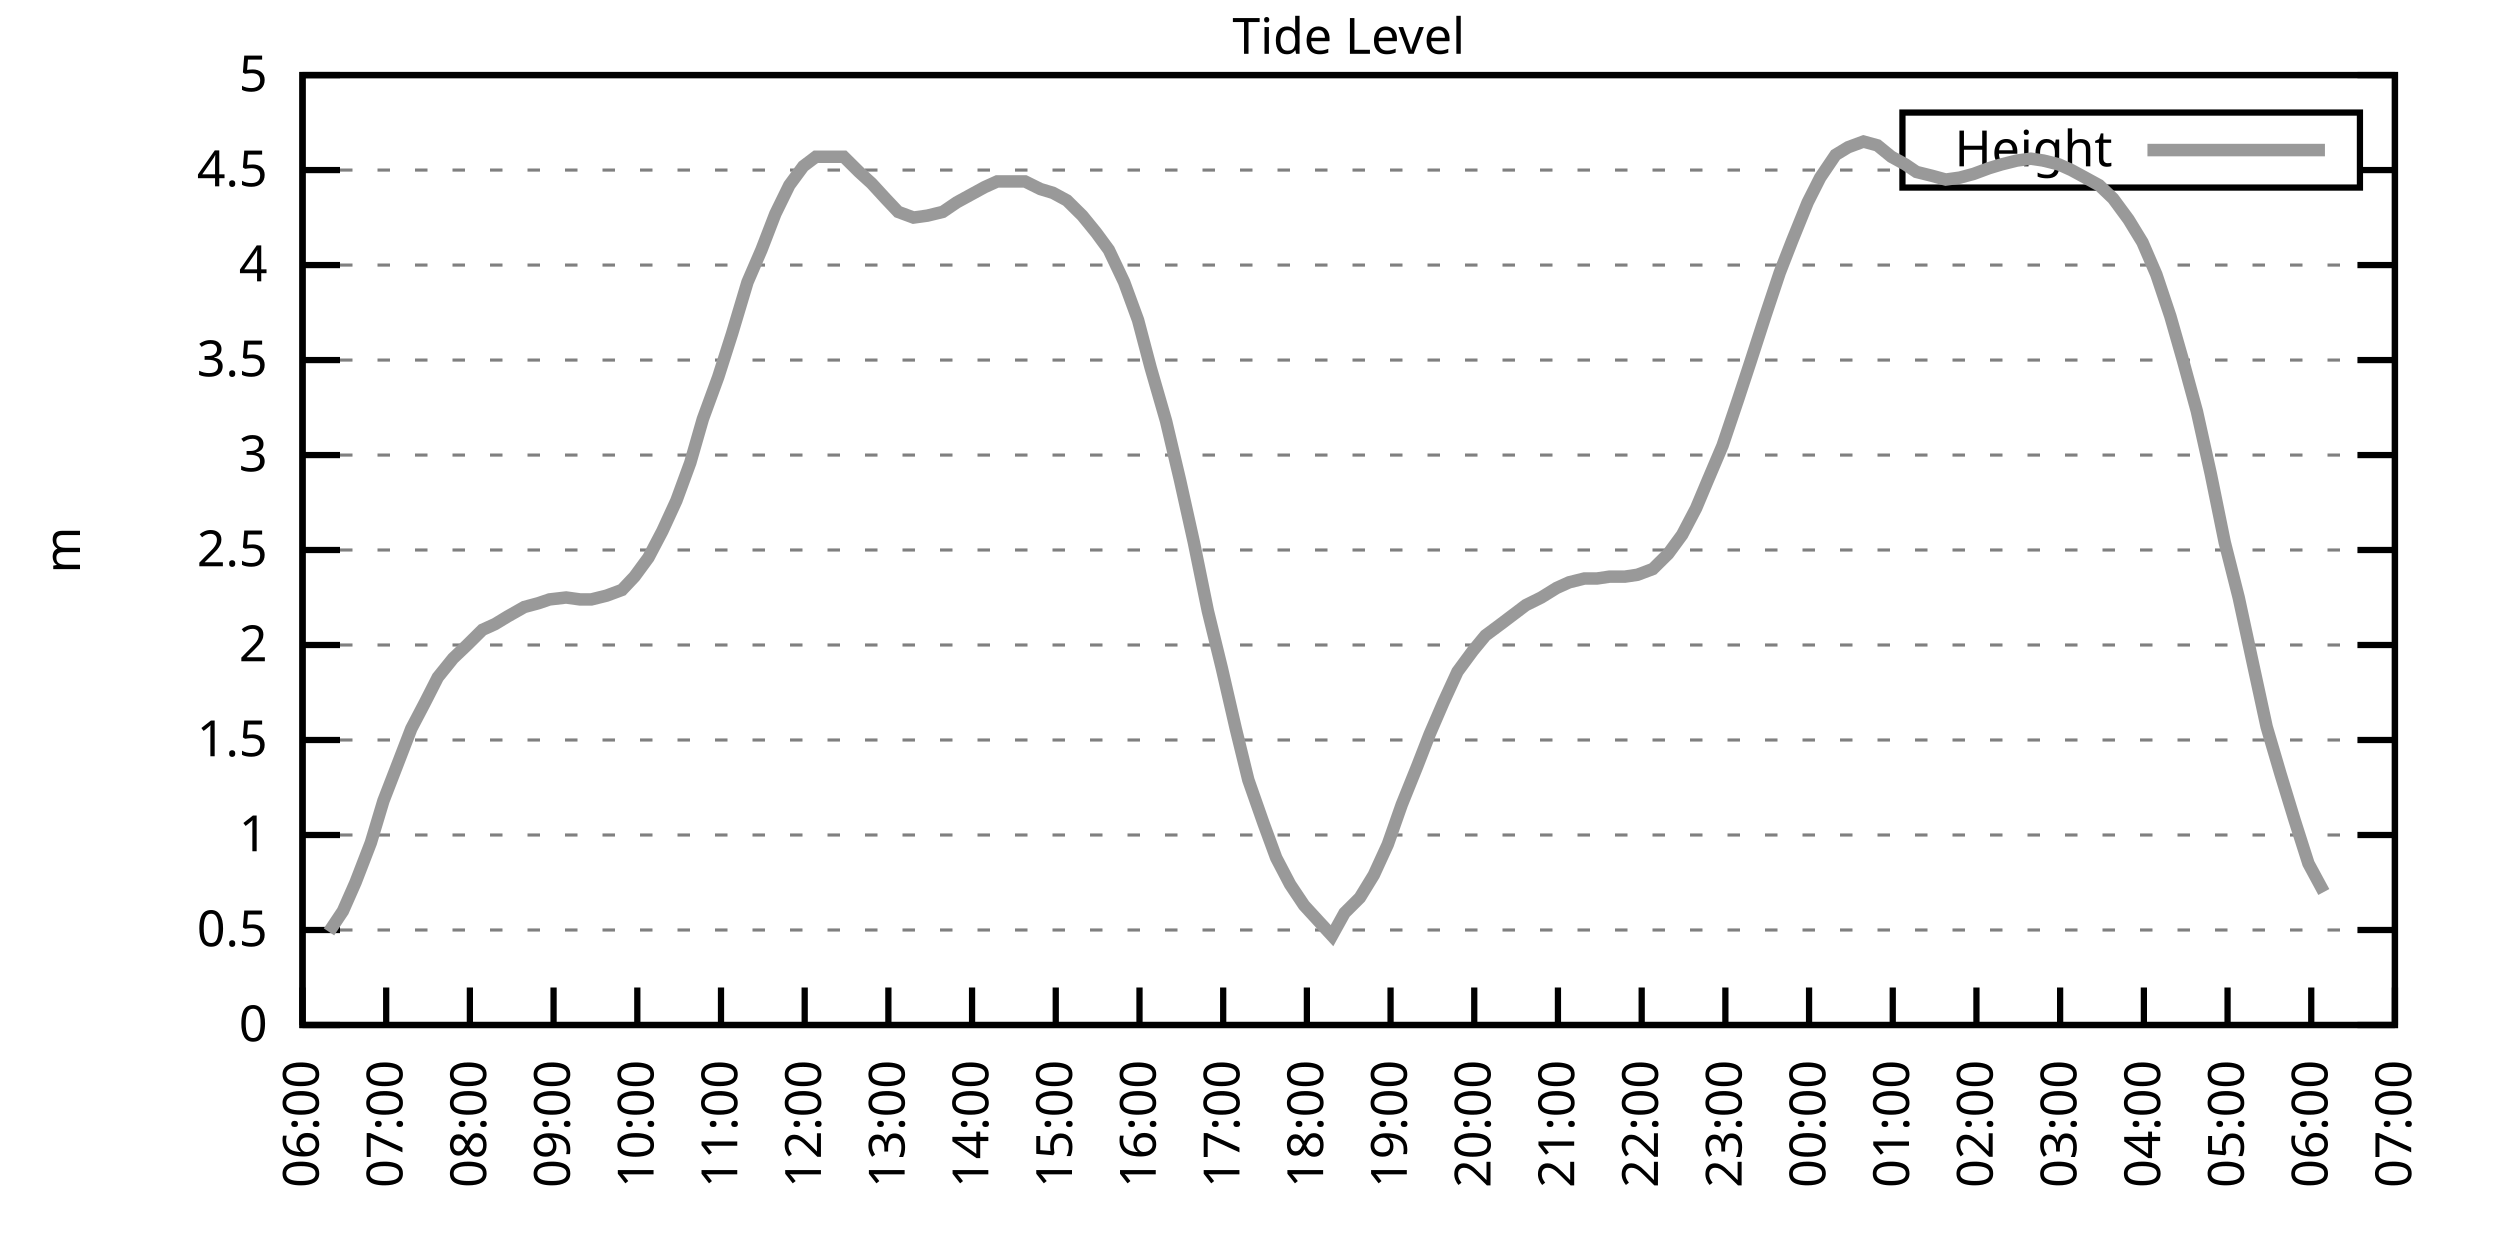
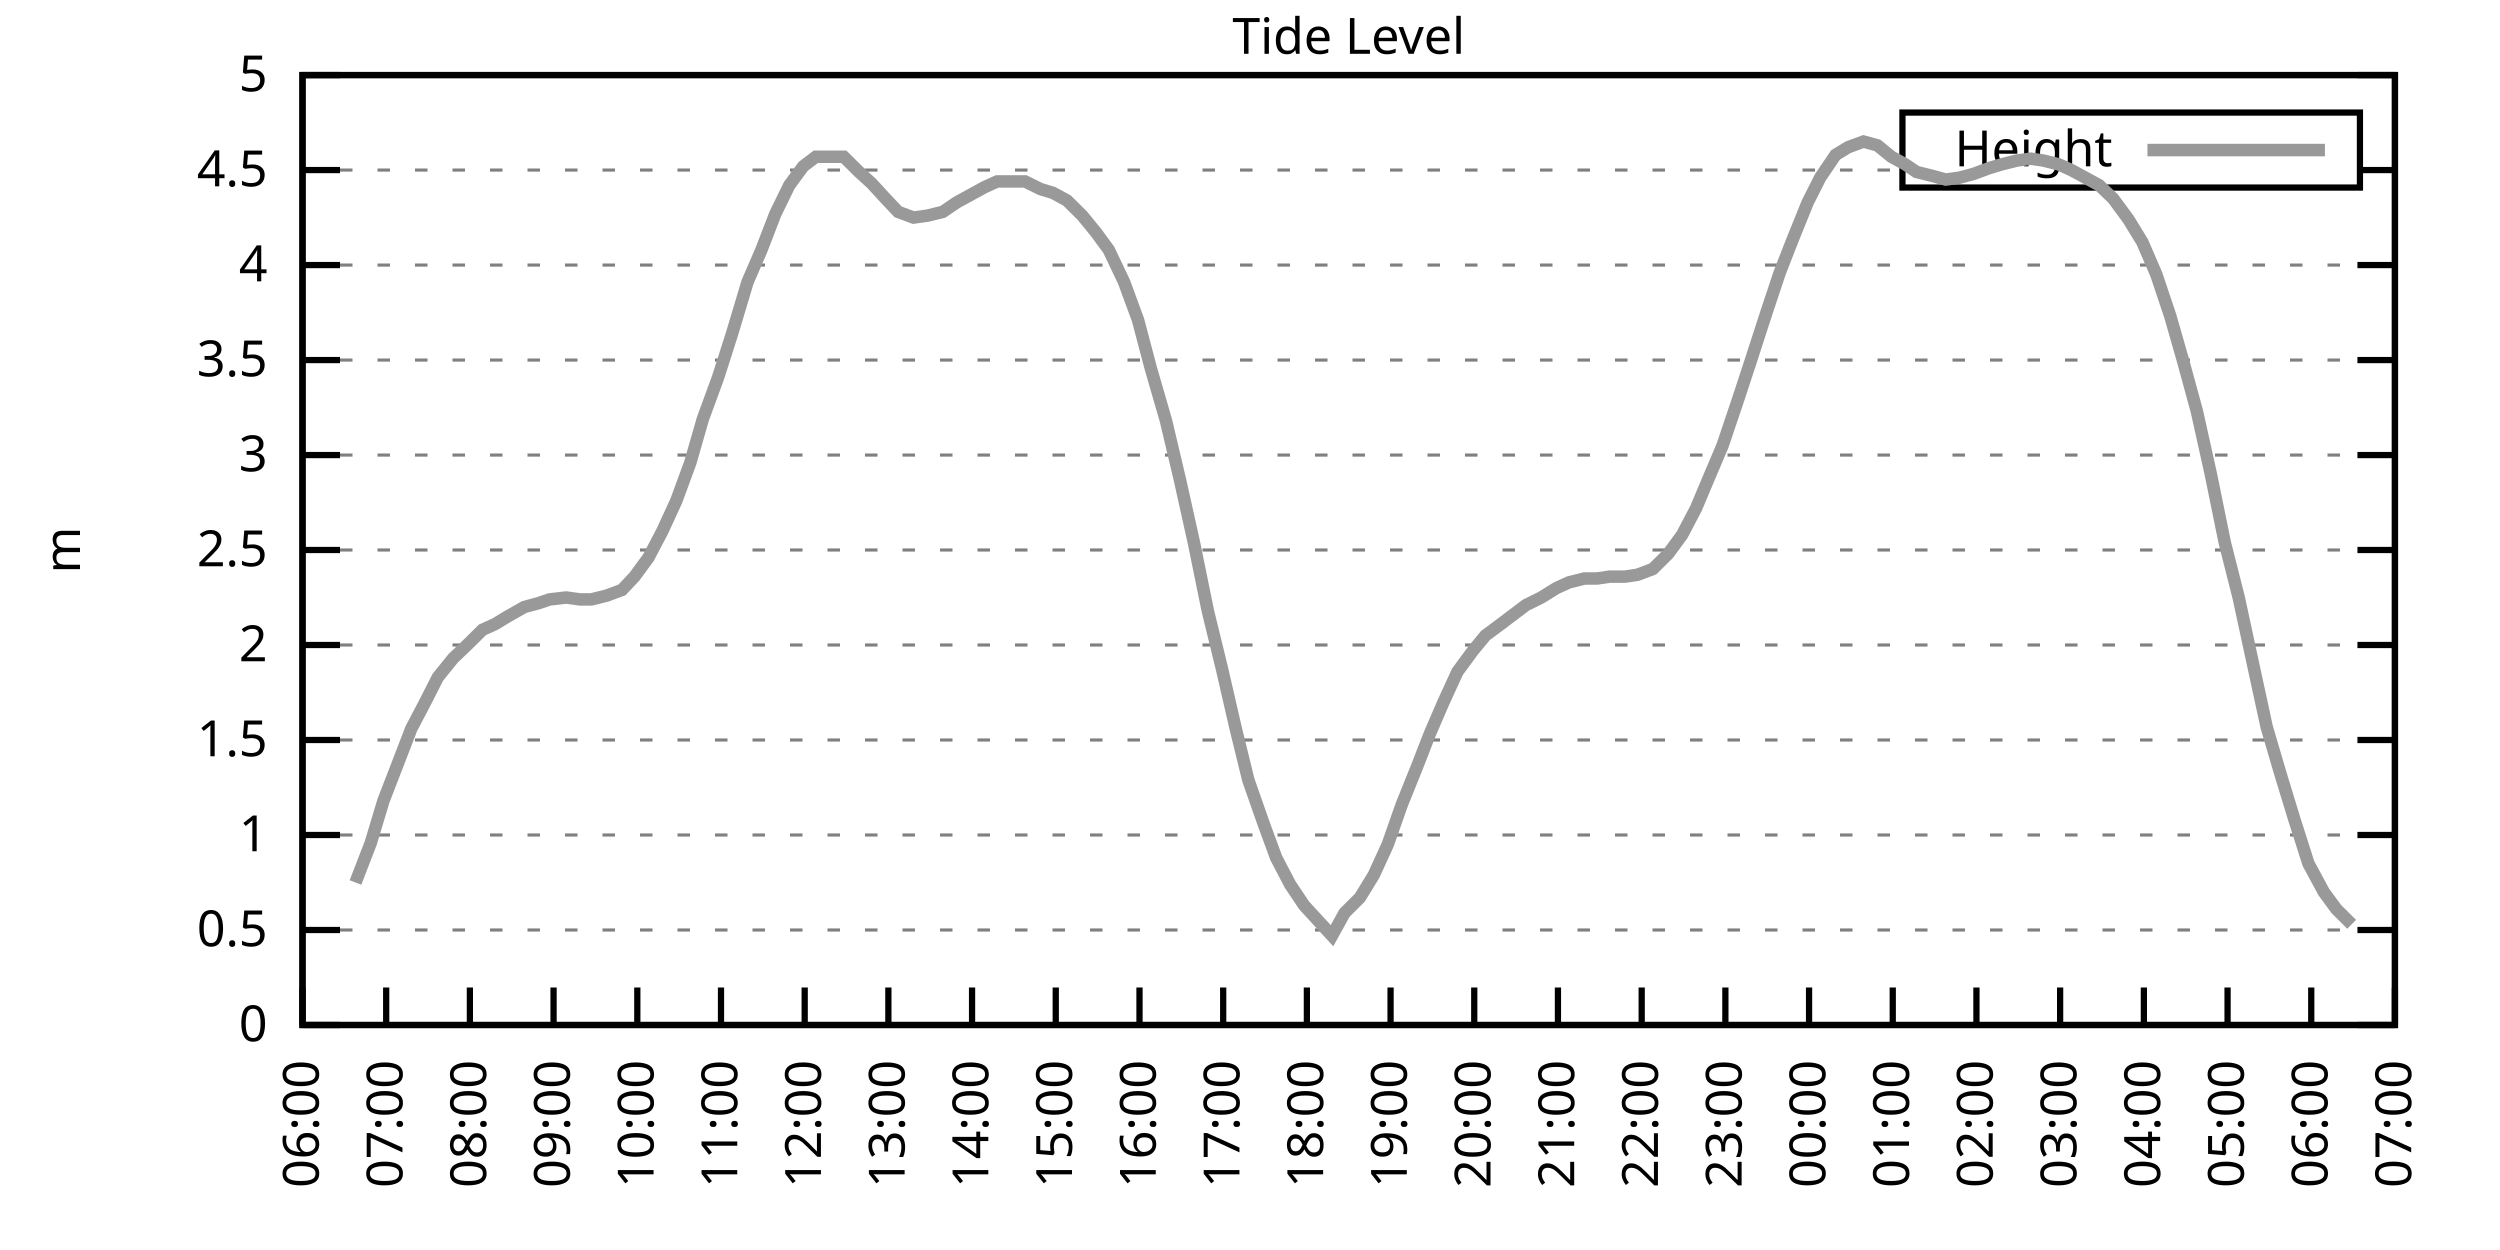
<svg xmlns="http://www.w3.org/2000/svg" xmlns:xlink="http://www.w3.org/1999/xlink" width="400" height="200" viewBox="0 0 400 200">
  <g id="gnuplot_canvas">
    <rect x="0" y="0" width="400" height="200" fill="none" />
    <defs>
      <circle id="gpDot" r="0.5" stroke-width="0.5" stroke="currentColor" />
      <path id="gpPt0" stroke-width="0.333" stroke="currentColor" d="M-1,0 h2 M0,-1 v2" />
      <path id="gpPt1" stroke-width="0.333" stroke="currentColor" d="M-1,-1 L1,1 M1,-1 L-1,1" />
      <path id="gpPt2" stroke-width="0.333" stroke="currentColor" d="M-1,0 L1,0 M0,-1 L0,1 M-1,-1 L1,1 M-1,1 L1,-1" />
      <rect id="gpPt3" stroke-width="0.333" stroke="currentColor" x="-1" y="-1" width="2" height="2" />
      <rect id="gpPt4" stroke-width="0.333" stroke="currentColor" fill="currentColor" x="-1" y="-1" width="2" height="2" />
      <circle id="gpPt5" stroke-width="0.333" stroke="currentColor" cx="0" cy="0" r="1" />
      <use xlink:href="#gpPt5" id="gpPt6" fill="currentColor" stroke="none" />
      <path id="gpPt7" stroke-width="0.333" stroke="currentColor" d="M0,-1.33 L-1.33,0.67 L1.33,0.67 z" />
      <use xlink:href="#gpPt7" id="gpPt8" fill="currentColor" stroke="none" />
      <use xlink:href="#gpPt7" id="gpPt9" stroke="currentColor" transform="rotate(180)" />
      <use xlink:href="#gpPt9" id="gpPt10" fill="currentColor" stroke="none" />
      <use xlink:href="#gpPt3" id="gpPt11" stroke="currentColor" transform="rotate(45)" />
      <use xlink:href="#gpPt11" id="gpPt12" fill="currentColor" stroke="none" />
      <path id="gpPt13" stroke-width="0.333" stroke="currentColor" d="M0,1.330 L1.265,0.411 L0.782,-1.067 L-0.782,-1.076 L-1.265,0.411 z" />
      <use xlink:href="#gpPt13" id="gpPt14" fill="currentColor" stroke="none" />
      <filter id="textbox" filterUnits="objectBoundingBox" x="0" y="0" height="1" width="1">
        <feFlood flood-color="white" flood-opacity="1" result="bgnd" />
        <feComposite in="SourceGraphic" in2="bgnd" operator="atop" />
      </filter>
      <filter id="greybox" filterUnits="objectBoundingBox" x="0" y="0" height="1" width="1">
        <feFlood flood-color="lightgrey" flood-opacity="1" result="grey" />
        <feComposite in="SourceGraphic" in2="grey" operator="atop" />
      </filter>
    </defs>
    <g fill="none" color="white" stroke="currentColor" stroke-width="1.00" stroke-linecap="butt" stroke-linejoin="miter">
</g>
    <g fill="none" color="black" stroke="currentColor" stroke-width="1.00" stroke-linecap="butt" stroke-linejoin="miter">
      <g stroke="none" shape-rendering="crispEdges">
        <polygon fill="rgb(255, 255, 255)" points="48.40,164.00 383.18,164.00 383.18,12.02 48.40,12.02 " />
      </g>
    </g>
    <g fill="none" color="black" stroke="currentColor" stroke-width="1.00" stroke-linecap="butt" stroke-linejoin="miter">
</g>
    <g fill="none" color="black" stroke="black" stroke-width="0.50" stroke-linecap="butt" stroke-linejoin="miter">
</g>
    <g fill="none" color="gray" stroke="currentColor" stroke-width="0.50" stroke-linecap="butt" stroke-linejoin="miter">
      <path stroke="gray" stroke-dasharray="2,4" class="gridline" d="M48.40,164.00 L383.19,164.00  " />
    </g>
    <g fill="none" color="gray" stroke="gray" stroke-width="1.00" stroke-linecap="butt" stroke-linejoin="miter">
</g>
    <g fill="none" color="black" stroke="currentColor" stroke-width="1.00" stroke-linecap="butt" stroke-linejoin="miter">
      <path stroke="black" d="M48.40,164.00 L54.40,164.00 M383.19,164.00 L377.19,164.00  " />
      <g transform="translate(42.80,166.60)" stroke="none" fill="black" font-family="Sans" font-size="8.00" text-anchor="end">
        <text>
          <tspan font-family="Sans"> 0</tspan>
        </text>
      </g>
    </g>
    <g fill="none" color="black" stroke="currentColor" stroke-width="1.00" stroke-linecap="butt" stroke-linejoin="miter">
</g>
    <g fill="none" color="black" stroke="black" stroke-width="0.50" stroke-linecap="butt" stroke-linejoin="miter">
</g>
    <g fill="none" color="gray" stroke="currentColor" stroke-width="0.50" stroke-linecap="butt" stroke-linejoin="miter">
      <path stroke="gray" stroke-dasharray="2,4" class="gridline" d="M48.40,148.80 L383.19,148.80  " />
    </g>
    <g fill="none" color="gray" stroke="gray" stroke-width="1.00" stroke-linecap="butt" stroke-linejoin="miter">
</g>
    <g fill="none" color="black" stroke="currentColor" stroke-width="1.00" stroke-linecap="butt" stroke-linejoin="miter">
      <path stroke="black" d="M48.40,148.80 L54.40,148.80 M383.19,148.80 L377.19,148.80  " />
      <g transform="translate(42.80,151.40)" stroke="none" fill="black" font-family="Sans" font-size="8.00" text-anchor="end">
        <text>
          <tspan font-family="Sans"> 0.5</tspan>
        </text>
      </g>
    </g>
    <g fill="none" color="black" stroke="currentColor" stroke-width="1.00" stroke-linecap="butt" stroke-linejoin="miter">
</g>
    <g fill="none" color="black" stroke="black" stroke-width="0.50" stroke-linecap="butt" stroke-linejoin="miter">
</g>
    <g fill="none" color="gray" stroke="currentColor" stroke-width="0.50" stroke-linecap="butt" stroke-linejoin="miter">
      <path stroke="gray" stroke-dasharray="2,4" class="gridline" d="M48.40,133.60 L383.19,133.60  " />
    </g>
    <g fill="none" color="gray" stroke="gray" stroke-width="1.00" stroke-linecap="butt" stroke-linejoin="miter">
</g>
    <g fill="none" color="black" stroke="currentColor" stroke-width="1.00" stroke-linecap="butt" stroke-linejoin="miter">
      <path stroke="black" d="M48.40,133.60 L54.40,133.60 M383.19,133.60 L377.19,133.60  " />
      <g transform="translate(42.80,136.20)" stroke="none" fill="black" font-family="Sans" font-size="8.00" text-anchor="end">
        <text>
          <tspan font-family="Sans"> 1</tspan>
        </text>
      </g>
    </g>
    <g fill="none" color="black" stroke="currentColor" stroke-width="1.00" stroke-linecap="butt" stroke-linejoin="miter">
</g>
    <g fill="none" color="black" stroke="black" stroke-width="0.50" stroke-linecap="butt" stroke-linejoin="miter">
</g>
    <g fill="none" color="gray" stroke="currentColor" stroke-width="0.50" stroke-linecap="butt" stroke-linejoin="miter">
      <path stroke="gray" stroke-dasharray="2,4" class="gridline" d="M48.40,118.40 L383.19,118.40  " />
    </g>
    <g fill="none" color="gray" stroke="gray" stroke-width="1.00" stroke-linecap="butt" stroke-linejoin="miter">
</g>
    <g fill="none" color="black" stroke="currentColor" stroke-width="1.00" stroke-linecap="butt" stroke-linejoin="miter">
      <path stroke="black" d="M48.40,118.40 L54.40,118.40 M383.19,118.40 L377.19,118.40  " />
      <g transform="translate(42.80,121.00)" stroke="none" fill="black" font-family="Sans" font-size="8.00" text-anchor="end">
        <text>
          <tspan font-family="Sans"> 1.5</tspan>
        </text>
      </g>
    </g>
    <g fill="none" color="black" stroke="currentColor" stroke-width="1.00" stroke-linecap="butt" stroke-linejoin="miter">
</g>
    <g fill="none" color="black" stroke="black" stroke-width="0.50" stroke-linecap="butt" stroke-linejoin="miter">
</g>
    <g fill="none" color="gray" stroke="currentColor" stroke-width="0.50" stroke-linecap="butt" stroke-linejoin="miter">
      <path stroke="gray" stroke-dasharray="2,4" class="gridline" d="M48.40,103.20 L383.19,103.20  " />
    </g>
    <g fill="none" color="gray" stroke="gray" stroke-width="1.00" stroke-linecap="butt" stroke-linejoin="miter">
</g>
    <g fill="none" color="black" stroke="currentColor" stroke-width="1.00" stroke-linecap="butt" stroke-linejoin="miter">
      <path stroke="black" d="M48.40,103.20 L54.40,103.20 M383.19,103.20 L377.19,103.20  " />
      <g transform="translate(42.80,105.80)" stroke="none" fill="black" font-family="Sans" font-size="8.00" text-anchor="end">
        <text>
          <tspan font-family="Sans"> 2</tspan>
        </text>
      </g>
    </g>
    <g fill="none" color="black" stroke="currentColor" stroke-width="1.00" stroke-linecap="butt" stroke-linejoin="miter">
</g>
    <g fill="none" color="black" stroke="black" stroke-width="0.50" stroke-linecap="butt" stroke-linejoin="miter">
</g>
    <g fill="none" color="gray" stroke="currentColor" stroke-width="0.50" stroke-linecap="butt" stroke-linejoin="miter">
      <path stroke="gray" stroke-dasharray="2,4" class="gridline" d="M48.40,88.00 L383.19,88.00  " />
    </g>
    <g fill="none" color="gray" stroke="gray" stroke-width="1.00" stroke-linecap="butt" stroke-linejoin="miter">
</g>
    <g fill="none" color="black" stroke="currentColor" stroke-width="1.00" stroke-linecap="butt" stroke-linejoin="miter">
      <path stroke="black" d="M48.40,88.00 L54.40,88.00 M383.19,88.00 L377.19,88.00  " />
      <g transform="translate(42.80,90.60)" stroke="none" fill="black" font-family="Sans" font-size="8.00" text-anchor="end">
        <text>
          <tspan font-family="Sans"> 2.5</tspan>
        </text>
      </g>
    </g>
    <g fill="none" color="black" stroke="currentColor" stroke-width="1.00" stroke-linecap="butt" stroke-linejoin="miter">
</g>
    <g fill="none" color="black" stroke="black" stroke-width="0.50" stroke-linecap="butt" stroke-linejoin="miter">
</g>
    <g fill="none" color="gray" stroke="currentColor" stroke-width="0.50" stroke-linecap="butt" stroke-linejoin="miter">
      <path stroke="gray" stroke-dasharray="2,4" class="gridline" d="M48.40,72.81 L383.19,72.81  " />
    </g>
    <g fill="none" color="gray" stroke="gray" stroke-width="1.00" stroke-linecap="butt" stroke-linejoin="miter">
</g>
    <g fill="none" color="black" stroke="currentColor" stroke-width="1.00" stroke-linecap="butt" stroke-linejoin="miter">
      <path stroke="black" d="M48.40,72.81 L54.40,72.81 M383.19,72.81 L377.19,72.81  " />
      <g transform="translate(42.80,75.41)" stroke="none" fill="black" font-family="Sans" font-size="8.00" text-anchor="end">
        <text>
          <tspan font-family="Sans"> 3</tspan>
        </text>
      </g>
    </g>
    <g fill="none" color="black" stroke="currentColor" stroke-width="1.00" stroke-linecap="butt" stroke-linejoin="miter">
</g>
    <g fill="none" color="black" stroke="black" stroke-width="0.50" stroke-linecap="butt" stroke-linejoin="miter">
</g>
    <g fill="none" color="gray" stroke="currentColor" stroke-width="0.50" stroke-linecap="butt" stroke-linejoin="miter">
      <path stroke="gray" stroke-dasharray="2,4" class="gridline" d="M48.40,57.61 L383.19,57.61  " />
    </g>
    <g fill="none" color="gray" stroke="gray" stroke-width="1.00" stroke-linecap="butt" stroke-linejoin="miter">
</g>
    <g fill="none" color="black" stroke="currentColor" stroke-width="1.00" stroke-linecap="butt" stroke-linejoin="miter">
      <path stroke="black" d="M48.40,57.61 L54.40,57.61 M383.19,57.61 L377.19,57.61  " />
      <g transform="translate(42.80,60.21)" stroke="none" fill="black" font-family="Sans" font-size="8.00" text-anchor="end">
        <text>
          <tspan font-family="Sans"> 3.5</tspan>
        </text>
      </g>
    </g>
    <g fill="none" color="black" stroke="currentColor" stroke-width="1.00" stroke-linecap="butt" stroke-linejoin="miter">
</g>
    <g fill="none" color="black" stroke="black" stroke-width="0.50" stroke-linecap="butt" stroke-linejoin="miter">
</g>
    <g fill="none" color="gray" stroke="currentColor" stroke-width="0.50" stroke-linecap="butt" stroke-linejoin="miter">
      <path stroke="gray" stroke-dasharray="2,4" class="gridline" d="M48.40,42.41 L383.19,42.41  " />
    </g>
    <g fill="none" color="gray" stroke="gray" stroke-width="1.00" stroke-linecap="butt" stroke-linejoin="miter">
</g>
    <g fill="none" color="black" stroke="currentColor" stroke-width="1.00" stroke-linecap="butt" stroke-linejoin="miter">
      <path stroke="black" d="M48.40,42.41 L54.40,42.41 M383.19,42.41 L377.19,42.41  " />
      <g transform="translate(42.80,45.01)" stroke="none" fill="black" font-family="Sans" font-size="8.00" text-anchor="end">
        <text>
          <tspan font-family="Sans"> 4</tspan>
        </text>
      </g>
    </g>
    <g fill="none" color="black" stroke="currentColor" stroke-width="1.00" stroke-linecap="butt" stroke-linejoin="miter">
</g>
    <g fill="none" color="black" stroke="black" stroke-width="0.50" stroke-linecap="butt" stroke-linejoin="miter">
</g>
    <g fill="none" color="gray" stroke="currentColor" stroke-width="0.50" stroke-linecap="butt" stroke-linejoin="miter">
      <path stroke="gray" stroke-dasharray="2,4" class="gridline" d="M48.40,27.21 L304.39,27.21 M377.59,27.21 L383.19,27.21  " />
    </g>
    <g fill="none" color="gray" stroke="gray" stroke-width="1.00" stroke-linecap="butt" stroke-linejoin="miter">
</g>
    <g fill="none" color="black" stroke="currentColor" stroke-width="1.00" stroke-linecap="butt" stroke-linejoin="miter">
      <path stroke="black" d="M48.40,27.21 L54.40,27.21 M383.19,27.21 L377.19,27.21  " />
      <g transform="translate(42.80,29.81)" stroke="none" fill="black" font-family="Sans" font-size="8.00" text-anchor="end">
        <text>
          <tspan font-family="Sans"> 4.5</tspan>
        </text>
      </g>
    </g>
    <g fill="none" color="black" stroke="currentColor" stroke-width="1.00" stroke-linecap="butt" stroke-linejoin="miter">
</g>
    <g fill="none" color="black" stroke="black" stroke-width="0.50" stroke-linecap="butt" stroke-linejoin="miter">
</g>
    <g fill="none" color="gray" stroke="currentColor" stroke-width="0.50" stroke-linecap="butt" stroke-linejoin="miter">
      <path stroke="gray" stroke-dasharray="2,4" class="gridline" d="M48.40,12.01 L383.19,12.01  " />
    </g>
    <g fill="none" color="gray" stroke="gray" stroke-width="1.00" stroke-linecap="butt" stroke-linejoin="miter">
</g>
    <g fill="none" color="black" stroke="currentColor" stroke-width="1.00" stroke-linecap="butt" stroke-linejoin="miter">
      <path stroke="black" d="M48.40,12.01 L54.40,12.01 M383.19,12.01 L377.19,12.01  " />
      <g transform="translate(42.80,14.61)" stroke="none" fill="black" font-family="Sans" font-size="8.00" text-anchor="end">
        <text>
          <tspan font-family="Sans"> 5</tspan>
        </text>
      </g>
    </g>
    <g fill="none" color="black" stroke="currentColor" stroke-width="1.00" stroke-linecap="butt" stroke-linejoin="miter">
      <path stroke="black" d="M48.40,164.00 L48.40,158.00  " />
      <g transform="translate(51.00,169.60) rotate(270.00)" stroke="none" fill="black" font-family="Sans" font-size="8.00" text-anchor="end">
        <text>
          <tspan font-family="Sans">06:00</tspan>
        </text>
      </g>
    </g>
    <g fill="none" color="black" stroke="currentColor" stroke-width="1.00" stroke-linecap="butt" stroke-linejoin="miter">
      <path stroke="black" d="M61.79,164.00 L61.79,158.00  " />
      <g transform="translate(64.39,169.60) rotate(270.00)" stroke="none" fill="black" font-family="Sans" font-size="8.00" text-anchor="end">
        <text>
          <tspan font-family="Sans">07:00</tspan>
        </text>
      </g>
    </g>
    <g fill="none" color="black" stroke="currentColor" stroke-width="1.00" stroke-linecap="butt" stroke-linejoin="miter">
      <path stroke="black" d="M75.18,164.00 L75.18,158.00  " />
      <g transform="translate(77.78,169.60) rotate(270.00)" stroke="none" fill="black" font-family="Sans" font-size="8.00" text-anchor="end">
        <text>
          <tspan font-family="Sans">08:00</tspan>
        </text>
      </g>
    </g>
    <g fill="none" color="black" stroke="currentColor" stroke-width="1.00" stroke-linecap="butt" stroke-linejoin="miter">
      <path stroke="black" d="M88.57,164.00 L88.57,158.00  " />
      <g transform="translate(91.17,169.60) rotate(270.00)" stroke="none" fill="black" font-family="Sans" font-size="8.00" text-anchor="end">
        <text>
          <tspan font-family="Sans">09:00</tspan>
        </text>
      </g>
    </g>
    <g fill="none" color="black" stroke="currentColor" stroke-width="1.00" stroke-linecap="butt" stroke-linejoin="miter">
      <path stroke="black" d="M101.97,164.00 L101.97,158.00  " />
      <g transform="translate(104.57,169.60) rotate(270.00)" stroke="none" fill="black" font-family="Sans" font-size="8.00" text-anchor="end">
        <text>
          <tspan font-family="Sans">10:00</tspan>
        </text>
      </g>
    </g>
    <g fill="none" color="black" stroke="currentColor" stroke-width="1.00" stroke-linecap="butt" stroke-linejoin="miter">
      <path stroke="black" d="M115.36,164.00 L115.36,158.00  " />
      <g transform="translate(117.96,169.60) rotate(270.00)" stroke="none" fill="black" font-family="Sans" font-size="8.00" text-anchor="end">
        <text>
          <tspan font-family="Sans">11:00</tspan>
        </text>
      </g>
    </g>
    <g fill="none" color="black" stroke="currentColor" stroke-width="1.00" stroke-linecap="butt" stroke-linejoin="miter">
      <path stroke="black" d="M128.75,164.00 L128.75,158.00  " />
      <g transform="translate(131.35,169.60) rotate(270.00)" stroke="none" fill="black" font-family="Sans" font-size="8.00" text-anchor="end">
        <text>
          <tspan font-family="Sans">12:00</tspan>
        </text>
      </g>
    </g>
    <g fill="none" color="black" stroke="currentColor" stroke-width="1.00" stroke-linecap="butt" stroke-linejoin="miter">
      <path stroke="black" d="M142.14,164.00 L142.14,158.00  " />
      <g transform="translate(144.74,169.60) rotate(270.00)" stroke="none" fill="black" font-family="Sans" font-size="8.00" text-anchor="end">
        <text>
          <tspan font-family="Sans">13:00</tspan>
        </text>
      </g>
    </g>
    <g fill="none" color="black" stroke="currentColor" stroke-width="1.00" stroke-linecap="butt" stroke-linejoin="miter">
      <path stroke="black" d="M155.53,164.00 L155.53,158.00  " />
      <g transform="translate(158.13,169.60) rotate(270.00)" stroke="none" fill="black" font-family="Sans" font-size="8.00" text-anchor="end">
        <text>
          <tspan font-family="Sans">14:00</tspan>
        </text>
      </g>
    </g>
    <g fill="none" color="black" stroke="currentColor" stroke-width="1.00" stroke-linecap="butt" stroke-linejoin="miter">
      <path stroke="black" d="M168.92,164.00 L168.92,158.00  " />
      <g transform="translate(171.52,169.60) rotate(270.00)" stroke="none" fill="black" font-family="Sans" font-size="8.00" text-anchor="end">
        <text>
          <tspan font-family="Sans">15:00</tspan>
        </text>
      </g>
    </g>
    <g fill="none" color="black" stroke="currentColor" stroke-width="1.00" stroke-linecap="butt" stroke-linejoin="miter">
      <path stroke="black" d="M182.32,164.00 L182.32,158.00  " />
      <g transform="translate(184.92,169.60) rotate(270.00)" stroke="none" fill="black" font-family="Sans" font-size="8.00" text-anchor="end">
        <text>
          <tspan font-family="Sans">16:00</tspan>
        </text>
      </g>
    </g>
    <g fill="none" color="black" stroke="currentColor" stroke-width="1.00" stroke-linecap="butt" stroke-linejoin="miter">
      <path stroke="black" d="M195.71,164.00 L195.71,158.00  " />
      <g transform="translate(198.31,169.60) rotate(270.00)" stroke="none" fill="black" font-family="Sans" font-size="8.00" text-anchor="end">
        <text>
          <tspan font-family="Sans">17:00</tspan>
        </text>
      </g>
    </g>
    <g fill="none" color="black" stroke="currentColor" stroke-width="1.00" stroke-linecap="butt" stroke-linejoin="miter">
      <path stroke="black" d="M209.10,164.00 L209.10,158.00  " />
      <g transform="translate(211.70,169.60) rotate(270.00)" stroke="none" fill="black" font-family="Sans" font-size="8.00" text-anchor="end">
        <text>
          <tspan font-family="Sans">18:00</tspan>
        </text>
      </g>
    </g>
    <g fill="none" color="black" stroke="currentColor" stroke-width="1.00" stroke-linecap="butt" stroke-linejoin="miter">
      <path stroke="black" d="M222.49,164.00 L222.49,158.00  " />
      <g transform="translate(225.09,169.60) rotate(270.00)" stroke="none" fill="black" font-family="Sans" font-size="8.00" text-anchor="end">
        <text>
          <tspan font-family="Sans">19:00</tspan>
        </text>
      </g>
    </g>
    <g fill="none" color="black" stroke="currentColor" stroke-width="1.00" stroke-linecap="butt" stroke-linejoin="miter">
      <path stroke="black" d="M235.88,164.00 L235.88,158.00  " />
      <g transform="translate(238.48,169.60) rotate(270.00)" stroke="none" fill="black" font-family="Sans" font-size="8.00" text-anchor="end">
        <text>
          <tspan font-family="Sans">20:00</tspan>
        </text>
      </g>
    </g>
    <g fill="none" color="black" stroke="currentColor" stroke-width="1.00" stroke-linecap="butt" stroke-linejoin="miter">
      <path stroke="black" d="M249.27,164.00 L249.27,158.00  " />
      <g transform="translate(251.87,169.60) rotate(270.00)" stroke="none" fill="black" font-family="Sans" font-size="8.00" text-anchor="end">
        <text>
          <tspan font-family="Sans">21:00</tspan>
        </text>
      </g>
    </g>
    <g fill="none" color="black" stroke="currentColor" stroke-width="1.00" stroke-linecap="butt" stroke-linejoin="miter">
      <path stroke="black" d="M262.67,164.00 L262.67,158.00  " />
      <g transform="translate(265.27,169.60) rotate(270.00)" stroke="none" fill="black" font-family="Sans" font-size="8.00" text-anchor="end">
        <text>
          <tspan font-family="Sans">22:00</tspan>
        </text>
      </g>
    </g>
    <g fill="none" color="black" stroke="currentColor" stroke-width="1.00" stroke-linecap="butt" stroke-linejoin="miter">
      <path stroke="black" d="M276.06,164.00 L276.06,158.00  " />
      <g transform="translate(278.66,169.60) rotate(270.00)" stroke="none" fill="black" font-family="Sans" font-size="8.00" text-anchor="end">
        <text>
          <tspan font-family="Sans">23:00</tspan>
        </text>
      </g>
    </g>
    <g fill="none" color="black" stroke="currentColor" stroke-width="1.00" stroke-linecap="butt" stroke-linejoin="miter">
      <path stroke="black" d="M289.45,164.00 L289.45,158.00  " />
      <g transform="translate(292.05,169.60) rotate(270.00)" stroke="none" fill="black" font-family="Sans" font-size="8.00" text-anchor="end">
        <text>
          <tspan font-family="Sans">00:00</tspan>
        </text>
      </g>
    </g>
    <g fill="none" color="black" stroke="currentColor" stroke-width="1.00" stroke-linecap="butt" stroke-linejoin="miter">
      <path stroke="black" d="M302.84,164.00 L302.84,158.00  " />
      <g transform="translate(305.44,169.60) rotate(270.00)" stroke="none" fill="black" font-family="Sans" font-size="8.00" text-anchor="end">
        <text>
          <tspan font-family="Sans">01:00</tspan>
        </text>
      </g>
    </g>
    <g fill="none" color="black" stroke="currentColor" stroke-width="1.00" stroke-linecap="butt" stroke-linejoin="miter">
      <path stroke="black" d="M316.23,164.00 L316.23,158.00  " />
      <g transform="translate(318.83,169.60) rotate(270.00)" stroke="none" fill="black" font-family="Sans" font-size="8.00" text-anchor="end">
        <text>
          <tspan font-family="Sans">02:00</tspan>
        </text>
      </g>
    </g>
    <g fill="none" color="black" stroke="currentColor" stroke-width="1.00" stroke-linecap="butt" stroke-linejoin="miter">
      <path stroke="black" d="M329.62,164.00 L329.62,158.00  " />
      <g transform="translate(332.22,169.60) rotate(270.00)" stroke="none" fill="black" font-family="Sans" font-size="8.00" text-anchor="end">
        <text>
          <tspan font-family="Sans">03:00</tspan>
        </text>
      </g>
    </g>
    <g fill="none" color="black" stroke="currentColor" stroke-width="1.00" stroke-linecap="butt" stroke-linejoin="miter">
      <path stroke="black" d="M343.02,164.00 L343.02,158.00  " />
      <g transform="translate(345.62,169.60) rotate(270.00)" stroke="none" fill="black" font-family="Sans" font-size="8.00" text-anchor="end">
        <text>
          <tspan font-family="Sans">04:00</tspan>
        </text>
      </g>
    </g>
    <g fill="none" color="black" stroke="currentColor" stroke-width="1.00" stroke-linecap="butt" stroke-linejoin="miter">
      <path stroke="black" d="M356.41,164.00 L356.41,158.00  " />
      <g transform="translate(359.01,169.60) rotate(270.00)" stroke="none" fill="black" font-family="Sans" font-size="8.00" text-anchor="end">
        <text>
          <tspan font-family="Sans">05:00</tspan>
        </text>
      </g>
    </g>
    <g fill="none" color="black" stroke="currentColor" stroke-width="1.00" stroke-linecap="butt" stroke-linejoin="miter">
      <path stroke="black" d="M369.80,164.00 L369.80,158.00  " />
      <g transform="translate(372.40,169.60) rotate(270.00)" stroke="none" fill="black" font-family="Sans" font-size="8.00" text-anchor="end">
        <text>
          <tspan font-family="Sans">06:00</tspan>
        </text>
      </g>
    </g>
    <g fill="none" color="black" stroke="currentColor" stroke-width="1.00" stroke-linecap="butt" stroke-linejoin="miter">
      <path stroke="black" d="M383.19,164.00 L383.19,158.00  " />
      <g transform="translate(385.79,169.60) rotate(270.00)" stroke="none" fill="black" font-family="Sans" font-size="8.00" text-anchor="end">
        <text>
          <tspan font-family="Sans">07:00</tspan>
        </text>
      </g>
    </g>
    <g fill="none" color="black" stroke="currentColor" stroke-width="1.00" stroke-linecap="butt" stroke-linejoin="miter">
</g>
    <g fill="none" color="black" stroke="currentColor" stroke-width="1.00" stroke-linecap="butt" stroke-linejoin="miter">
      <path stroke="black" d="M48.40,12.01 L48.40,164.00 L383.19,164.00 L383.19,12.01 L48.40,12.01 Z  " />
    </g>
    <g fill="none" color="black" stroke="currentColor" stroke-width="1.00" stroke-linecap="butt" stroke-linejoin="miter">
</g>
    <g fill="none" color="black" stroke="currentColor" stroke-width="1.00" stroke-linecap="butt" stroke-linejoin="miter">
      <path stroke="black" d="M304.39,30.01 L304.39,18.01 L377.59,18.01 L377.59,30.01 L304.39,30.01 Z  " />
    </g>
    <g id="Tide_level_plot_1">
      <g fill="none" color="white" stroke="black" stroke-width="2.00" stroke-linecap="butt" stroke-linejoin="miter">
</g>
      <g fill="none" color="black" stroke="currentColor" stroke-width="2.00" stroke-linecap="butt" stroke-linejoin="miter">
        <g transform="translate(337.99,26.61)" stroke="none" fill="black" font-family="Sans" font-size="8.00" text-anchor="end">
          <text>
            <tspan font-family="Sans">Height</tspan>
          </text>
        </g>
      </g>
      <g fill="none" color="black" stroke="currentColor" stroke-width="2.00" stroke-linecap="butt" stroke-linejoin="miter">
-         <path stroke="rgb(153, 153, 153)" d="M343.59,24.01 L371.99,24.01 M52.64,149.10 L54.87,145.76 L56.88,141.20 L59.34,134.82 L61.35,128.13 L63.35,122.96   L65.81,116.58 L68.04,112.32 L70.05,108.37 L72.50,105.33 L74.74,103.20 L77.19,100.77 L79.20,99.86 L81.21,98.64   L83.89,97.12 L86.12,96.52 L87.91,95.91 L90.58,95.60 L92.82,95.91 L94.60,95.91 L97.06,95.30 L99.51,94.39   L101.52,92.26 L103.75,89.22 L105.98,84.97 L108.22,80.10 L110.45,74.02 L112.46,67.03 L114.91,60.34 L117.14,53.35   L119.60,45.14 L121.83,39.98 L124.06,34.20 L126.29,29.64 L128.53,26.60 L130.54,25.08 L135.00,25.08 L137.45,27.51   L139.46,29.34 L141.69,31.77 L143.70,33.90 L146.16,34.81 L148.39,34.50 L150.85,33.90 L153.08,32.38 L155.31,31.16   L157.54,29.94 L159.55,29.03 L162.01,29.03 L164.01,29.03 L166.47,30.25 L168.48,30.86 L170.71,32.07 L173.17,34.50   L175.40,37.24 L177.41,39.98 L179.86,45.14 L182.09,51.22 L184.10,58.82 L186.56,67.33 L188.79,76.76 L191.02,86.79   L193.25,97.73 L195.48,106.85 L197.72,116.58 L199.73,124.79 L202.18,131.78 L204.19,137.25 L206.42,141.51 L208.65,144.85   L210.88,147.28 L213.12,149.71 L215.13,146.07 L217.58,143.63 L219.81,139.99 L222.04,135.12 L224.28,128.74 L226.73,122.66   L228.74,117.49 L230.97,112.32 L233.20,107.46 L235.66,104.12 L237.67,101.68 L240.12,99.86 L242.13,98.34 L244.14,96.82   L246.60,95.60 L249.05,94.08 L251.06,93.17 L253.51,92.56 L255.52,92.56 L257.53,92.26 L259.99,92.26 L262.00,91.96   L264.45,91.04 L266.91,88.61 L269.14,85.57 L271.37,81.32 L273.16,77.06 L275.61,71.29 L278.07,63.99 L280.07,57.91   L282.53,50.31 L284.76,43.62 L286.77,38.46 L289.23,32.38 L291.23,28.42 L293.69,24.78 L295.70,23.56 L298.15,22.65   L300.39,23.26 L302.62,25.08 L304.85,26.30 L306.63,27.51 L309.09,28.12 L311.32,28.73 L313.55,28.42 L315.79,27.82   L318.24,26.91 L320.25,26.30 L322.70,25.69 L324.94,25.39 L326.95,25.69 L329.40,26.30 L331.41,27.21 L333.64,28.42   L335.87,29.64 L338.10,31.77 L340.56,35.11 L342.79,38.76 L345.02,43.93 L347.26,50.62 L349.26,57.61 L351.50,65.81   L353.73,75.85 L355.96,86.79 L358.19,95.60 L360.42,105.94 L362.66,116.28 L364.89,123.87 L367.12,131.17 L369.35,138.16   L371.81,142.72  " />
+         <path stroke="rgb(153, 153, 153)" d="M343.59,24.01 L371.99,24.01 M56.88,141.20 L59.34,134.82 L61.35,128.13 L63.35,122.96 L65.81,116.58 L68.04,112.32   L70.05,108.37 L72.50,105.33 L74.74,103.20 L77.19,100.77 L79.20,99.86 L81.21,98.64 L83.89,97.12 L86.12,96.52   L87.91,95.91 L90.58,95.60 L92.82,95.91 L94.60,95.91 L97.06,95.30 L99.51,94.39 L101.52,92.26 L103.75,89.22   L105.98,84.97 L108.22,80.10 L110.45,74.02 L112.46,67.03 L114.91,60.34 L117.14,53.35 L119.60,45.14 L121.83,39.98   L124.06,34.20 L126.29,29.64 L128.53,26.60 L130.54,25.08 L135.00,25.08 L137.45,27.51 L139.46,29.34 L141.69,31.77   L143.70,33.90 L146.16,34.81 L148.39,34.50 L150.85,33.90 L153.08,32.38 L155.31,31.16 L157.54,29.94 L159.55,29.03   L162.01,29.03 L164.01,29.03 L166.47,30.25 L168.48,30.86 L170.71,32.07 L173.17,34.50 L175.40,37.24 L177.41,39.98   L179.86,45.14 L182.09,51.22 L184.10,58.82 L186.56,67.33 L188.79,76.76 L191.02,86.79 L193.25,97.73 L195.48,106.85   L197.72,116.58 L199.73,124.79 L202.18,131.78 L204.19,137.25 L206.42,141.51 L208.65,144.85 L210.88,147.28 L213.12,149.71   L215.13,146.07 L217.58,143.63 L219.81,139.99 L222.04,135.12 L224.28,128.74 L226.73,122.66 L228.74,117.49 L230.97,112.32   L233.20,107.46 L235.66,104.12 L237.67,101.68 L240.12,99.86 L242.13,98.34 L244.14,96.82 L246.60,95.60 L249.05,94.08   L251.06,93.17 L253.51,92.56 L255.52,92.56 L257.53,92.26 L259.99,92.26 L262.00,91.96 L264.45,91.04 L266.91,88.61   L269.14,85.57 L271.37,81.32 L273.16,77.06 L275.61,71.29 L278.07,63.99 L280.07,57.91 L282.53,50.31 L284.76,43.62   L286.77,38.46 L289.23,32.38 L291.23,28.42 L293.69,24.78 L295.70,23.56 L298.15,22.65 L300.39,23.26 L302.62,25.08   L304.85,26.30 L306.63,27.51 L309.09,28.12 L311.32,28.73 L313.55,28.42 L315.79,27.82 L318.24,26.91 L320.25,26.30   L322.70,25.69 L324.94,25.39 L326.95,25.69 L329.40,26.30 L331.41,27.21 L333.64,28.42 L335.87,29.64 L338.10,31.77   L340.56,35.11 L342.79,38.76 L345.02,43.93 L347.26,50.62 L349.26,57.61 L351.50,65.81 L353.73,75.85 L355.96,86.79   L358.19,95.60 L360.42,105.94 L362.66,116.28 L364.89,123.87 L367.12,131.17 L369.35,138.16 L371.81,142.72 L373.82,145.46   L376.27,147.89  " />
      </g>
    </g>
    <g fill="none" color="black" stroke="currentColor" stroke-width="2.00" stroke-linecap="butt" stroke-linejoin="miter">
</g>
    <g fill="none" color="black" stroke="black" stroke-width="1.00" stroke-linecap="butt" stroke-linejoin="miter">
</g>
    <g fill="none" color="black" stroke="currentColor" stroke-width="1.00" stroke-linecap="butt" stroke-linejoin="miter">
      <path stroke="black" d="M48.40,12.01 L48.40,164.00 L383.19,164.00 L383.19,12.01 L48.40,12.01 Z  " />
      <g transform="translate(12.80,88.01) rotate(270.00)" stroke="none" fill="black" font-family="Sans" font-size="8.00" text-anchor="middle">
        <text>
          <tspan font-family="Sans">m</tspan>
        </text>
      </g>
    </g>
    <g fill="none" color="black" stroke="currentColor" stroke-width="1.00" stroke-linecap="butt" stroke-linejoin="miter">
</g>
    <g fill="none" color="black" stroke="currentColor" stroke-width="1.00" stroke-linecap="butt" stroke-linejoin="miter">
      <g transform="translate(215.79,8.61)" stroke="none" fill="black" font-family="Sans" font-size="8.00" text-anchor="middle">
        <text>
          <tspan font-family="Sans">Tide Level</tspan>
        </text>
      </g>
    </g>
    <g fill="none" color="black" stroke="currentColor" stroke-width="1.00" stroke-linecap="butt" stroke-linejoin="miter">
</g>
  </g>
</svg>
